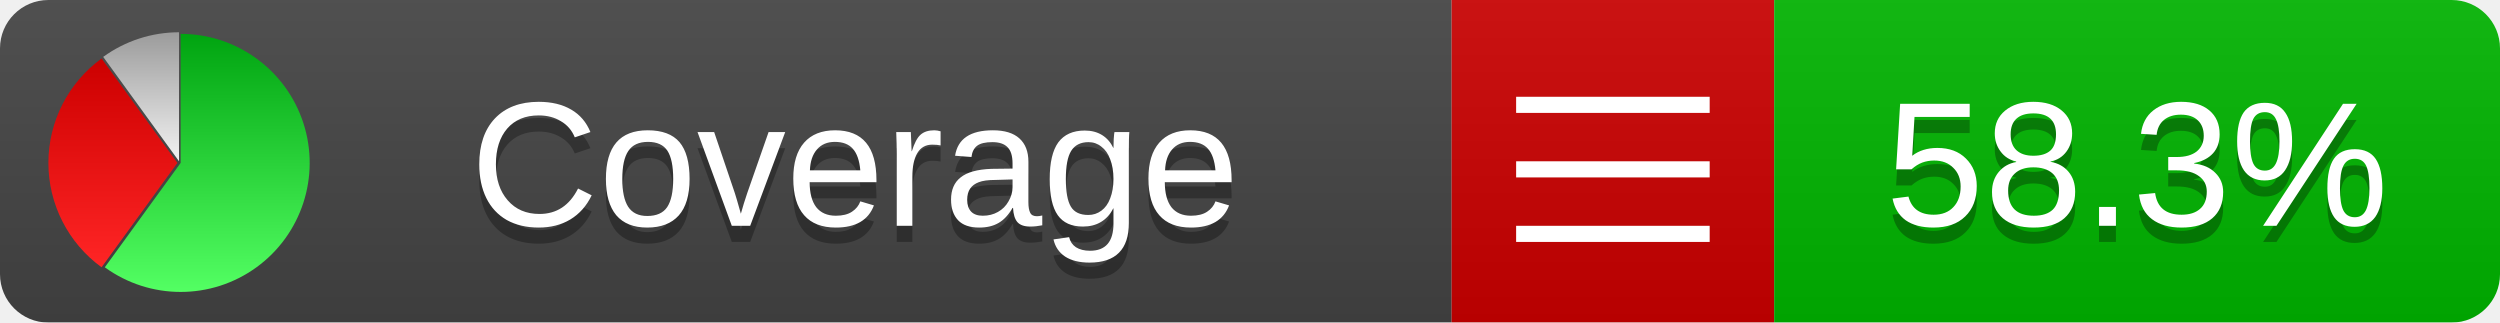
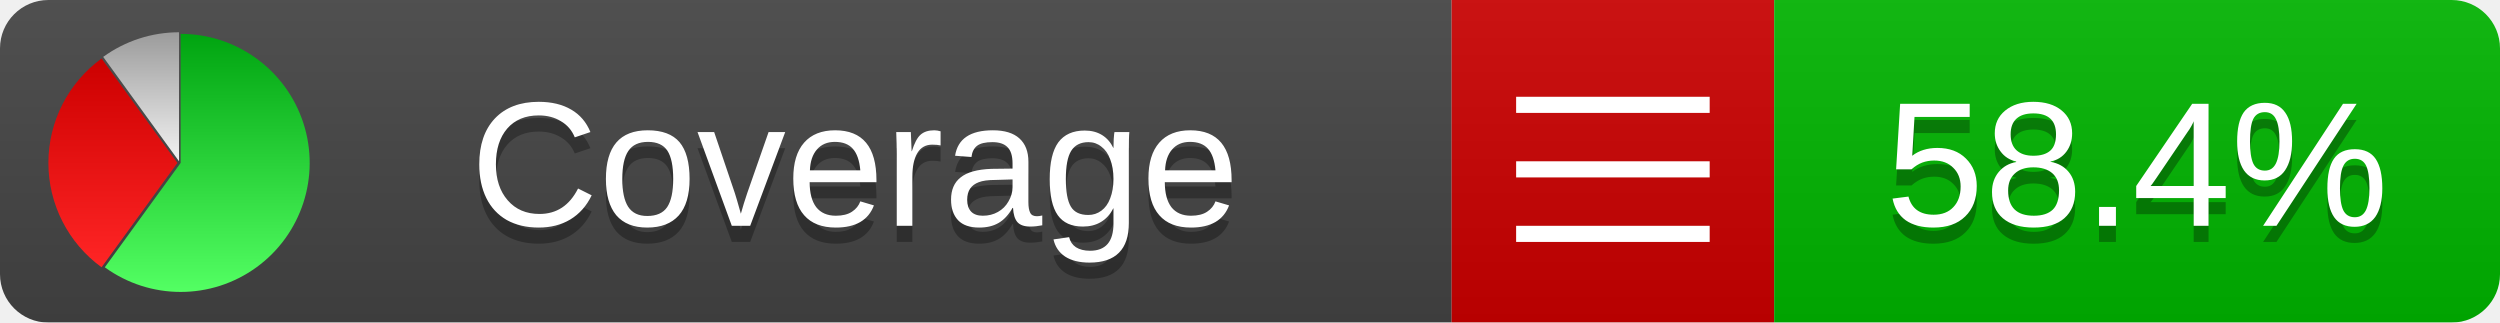
<svg xmlns="http://www.w3.org/2000/svg" xmlns:xlink="http://www.w3.org/1999/xlink" width="155" height="20">
  <style type="text/css">
          
            @keyframes fadeout {
              0 % { visibility: visible; opacity: 1; }
              40% { visibility: visible; opacity: 1; }
              50% { visibility: hidden; opacity: 0; }
              90% { visibility: hidden; opacity: 0; }
              100% { visibility: visible; opacity: 1; }
            }
            @keyframes fadein {
              0% { visibility: hidden; opacity: 0; }
              40% { visibility: hidden; opacity: 0; }
              50% { visibility: visible; opacity: 1; }
              90% { visibility: visible; opacity: 1; }
              100% { visibility: hidden; opacity: 0; }
            }
            .linecoverage {
                animation-duration: 10s;
                animation-name: fadeout;
                animation-iteration-count: infinite;
            }
            .branchcoverage {
                animation-duration: 10s;
                animation-name: fadein;
                animation-iteration-count: infinite;
            }
          
    </style>
  <defs>
    <linearGradient id="gradient" x2="0" y2="100%">
      <stop offset="0" stop-color="#bbb" stop-opacity=".1" />
      <stop offset="1" stop-opacity=".1" />
    </linearGradient>
    <linearGradient id="green" x2="0" y2="100%">
      <stop offset="0" stop-color="#00A410" />
      <stop offset="1" stop-color="#53FF63" />
    </linearGradient>
    <linearGradient id="red" x2="0" y2="100%">
      <stop offset="0" stop-color="#C00" />
      <stop offset="1" stop-color="#FF2525" />
    </linearGradient>
    <linearGradient id="gray" x2="0" y2="100%">
      <stop offset="0" stop-color="#9B9B9B" />
      <stop offset="1" stop-color="#F3F3F3" />
    </linearGradient>
    <mask id="mask">
      <rect width="155" height="20" rx="3" fill="#fff" />
    </mask>
    <g id="icon">
      <path style="fill:url(#green);" d="M205,202.5 l0,-200 a200,200 0 1,1 -117.558,361.803 z" />
      <path style="fill:url(#red);" d="M200,202.5 l-117.558,161.803 a200,200 0 0,1 0,-323.607 z" />
      <path style="fill:url(#gray);" d="M202.5,200 l-117.558,-161.803 a200,200 0 0,1 117.558,-38.196 z" />
    </g>
  </defs>
  <g mask="url(#mask)">
    <rect x="0" y="0" width="90" height="20" fill="#444" />
    <rect x="90" y="0" width="20" height="20" fill="#c00" />
    <rect x="110" y="0" width="45" height="20" fill="#00B600" />
    <rect x="0" y="0" width="155" height="20" fill="url(#gradient)" />
  </g>
  <g>
    <path class="" stroke="#fff" d="M94 6.5 h12 M94 10.5 h12 M94 14.5 h12" />
  </g>
  <g fill="#fff" text-anchor="middle" font-family="Verdana,Arial,Geneva,sans-serif" font-size="11">
    <a xlink:href="https://github.com/danielpalme/ReportGenerator" target="_top">
      <use xlink:href="#icon" transform="translate(3,2) scale(.04)" />
    </a>
    <text x="53" y="15" fill="#010101" fill-opacity=".3">Coverage</text>
    <text x="53" y="14" fill="#fff">Coverage</text>
-     <text class="" x="132.5" y="15" fill="#010101" fill-opacity=".3">58.3%</text>
-     <text class="" x="132.5" y="14">58.3%</text>
+     <text class="" x="132.5" y="15" fill="#010101" fill-opacity=".3">58.4%</text>
+     <text class="" x="132.5" y="14">58.4%</text>
  </g>
  <g>
    <rect class="" x="90" y="0" width="65" height="20" fill-opacity="0" />
  </g>
</svg>
